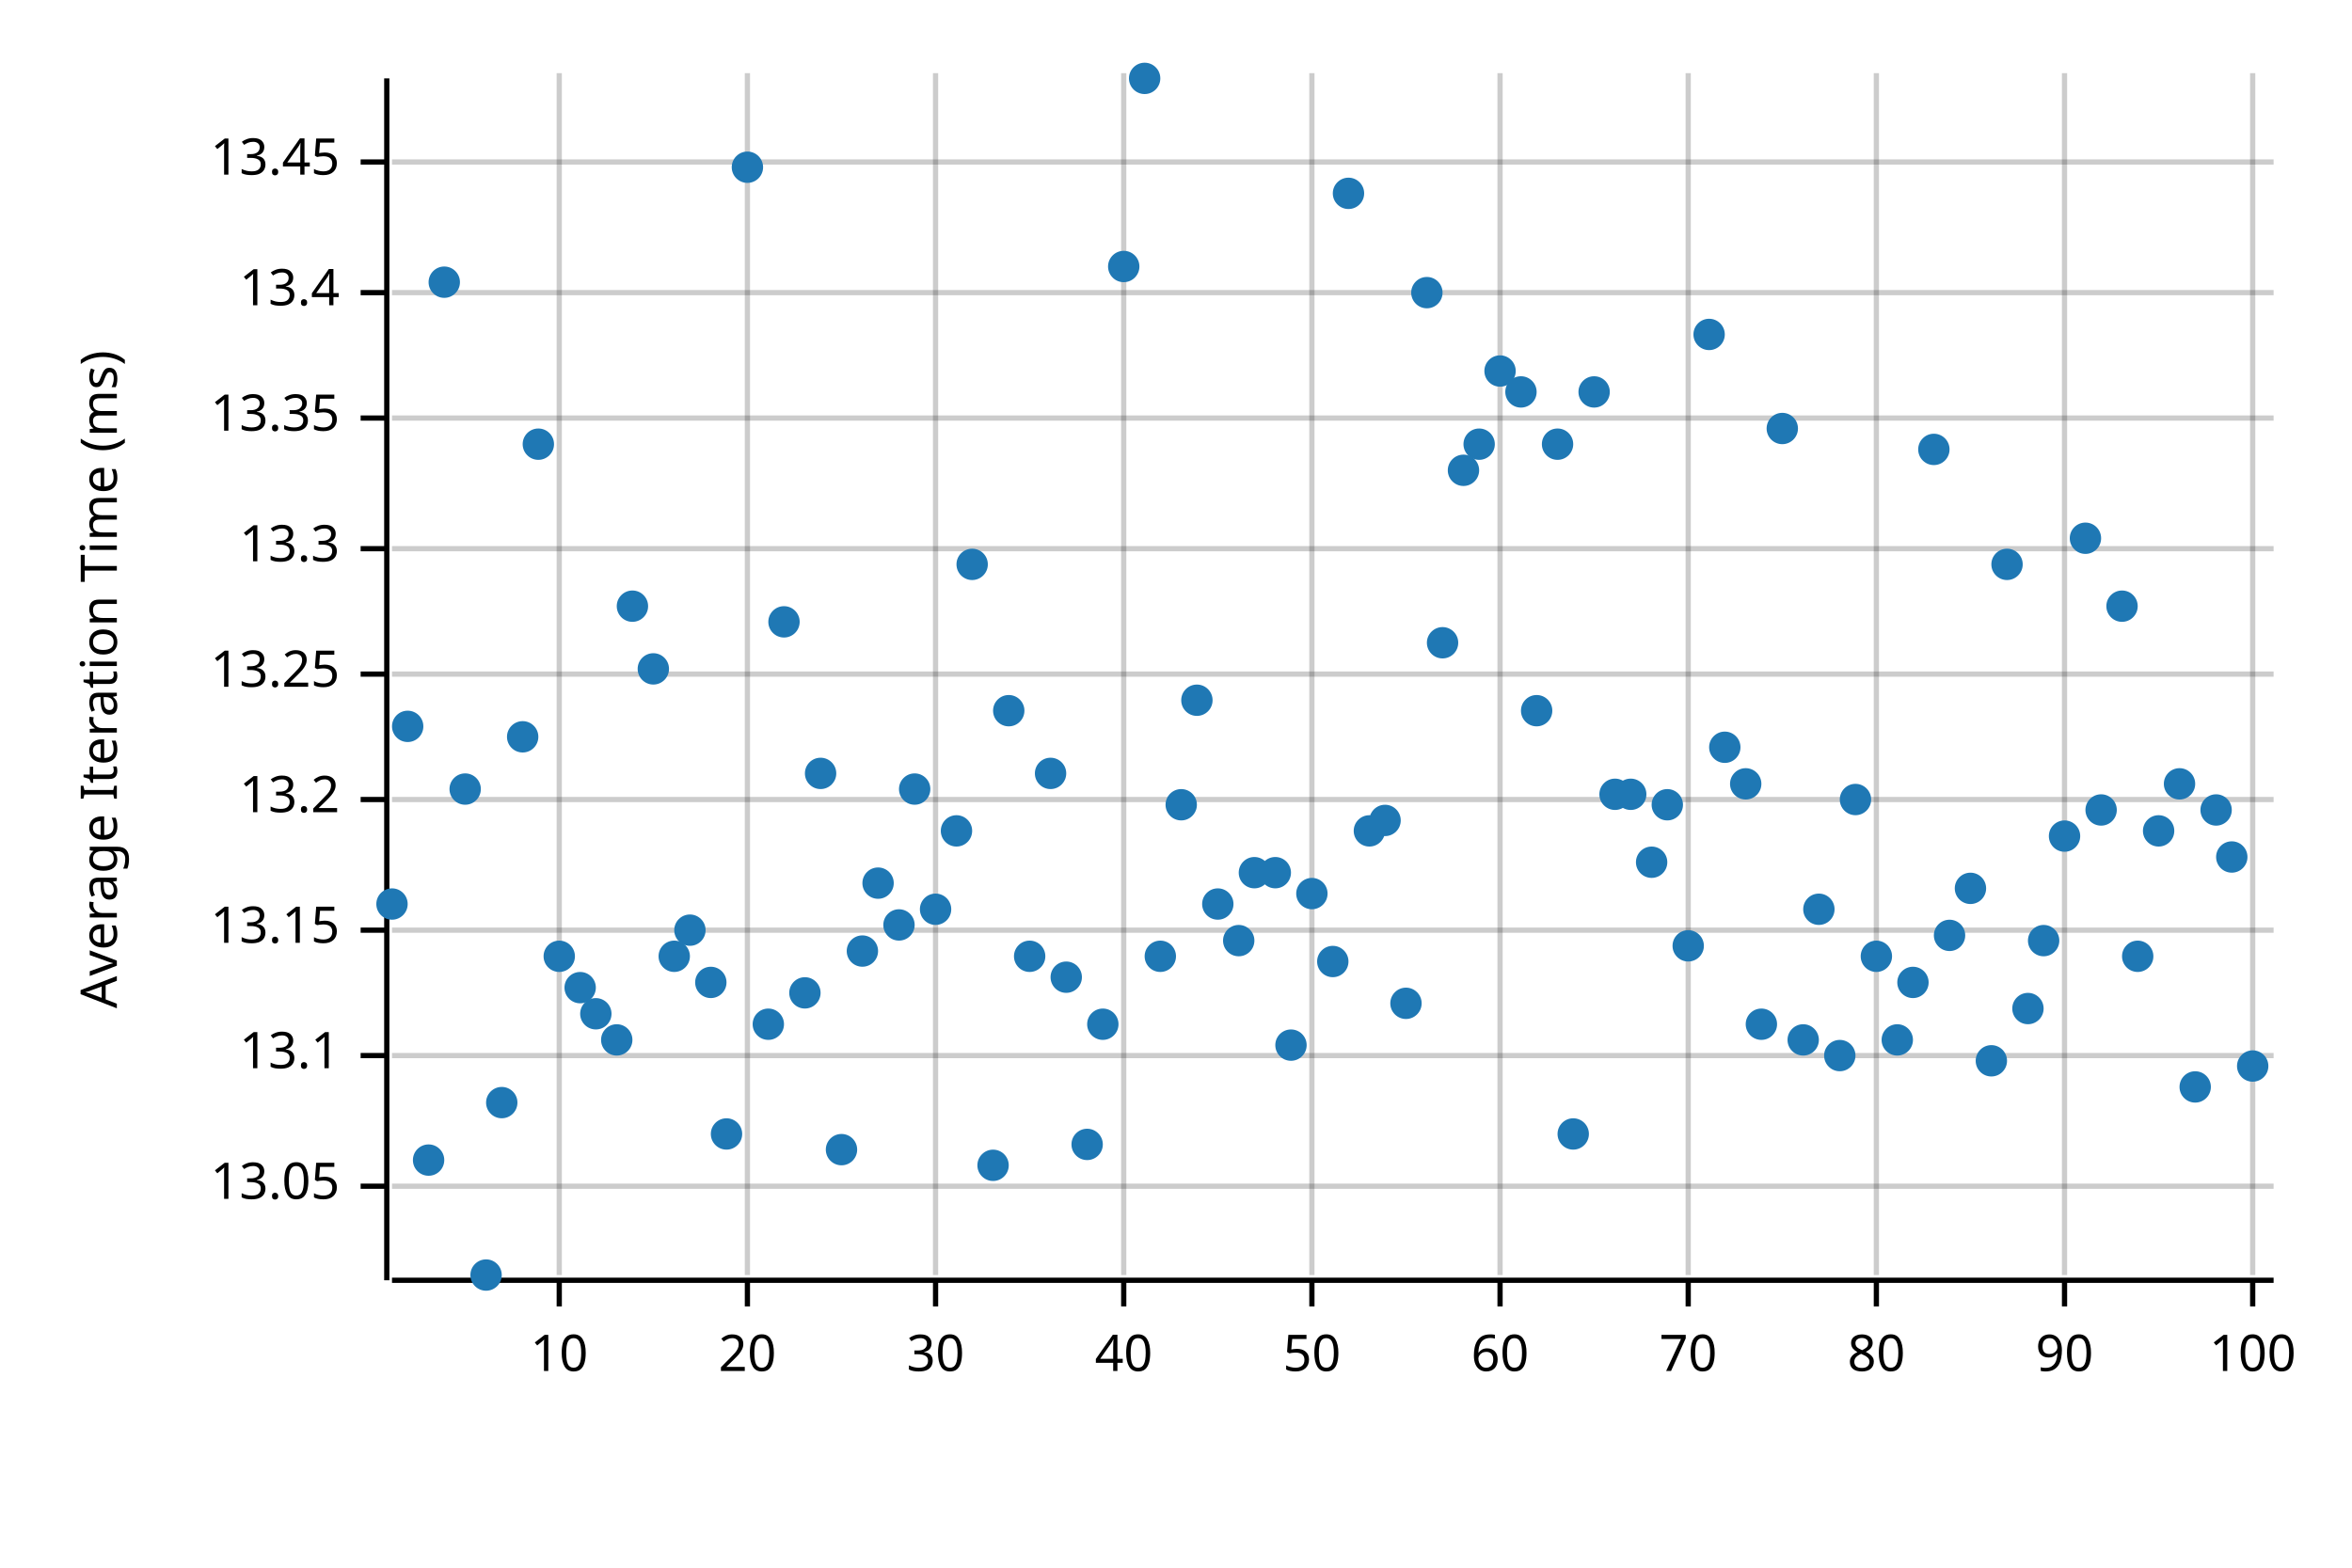
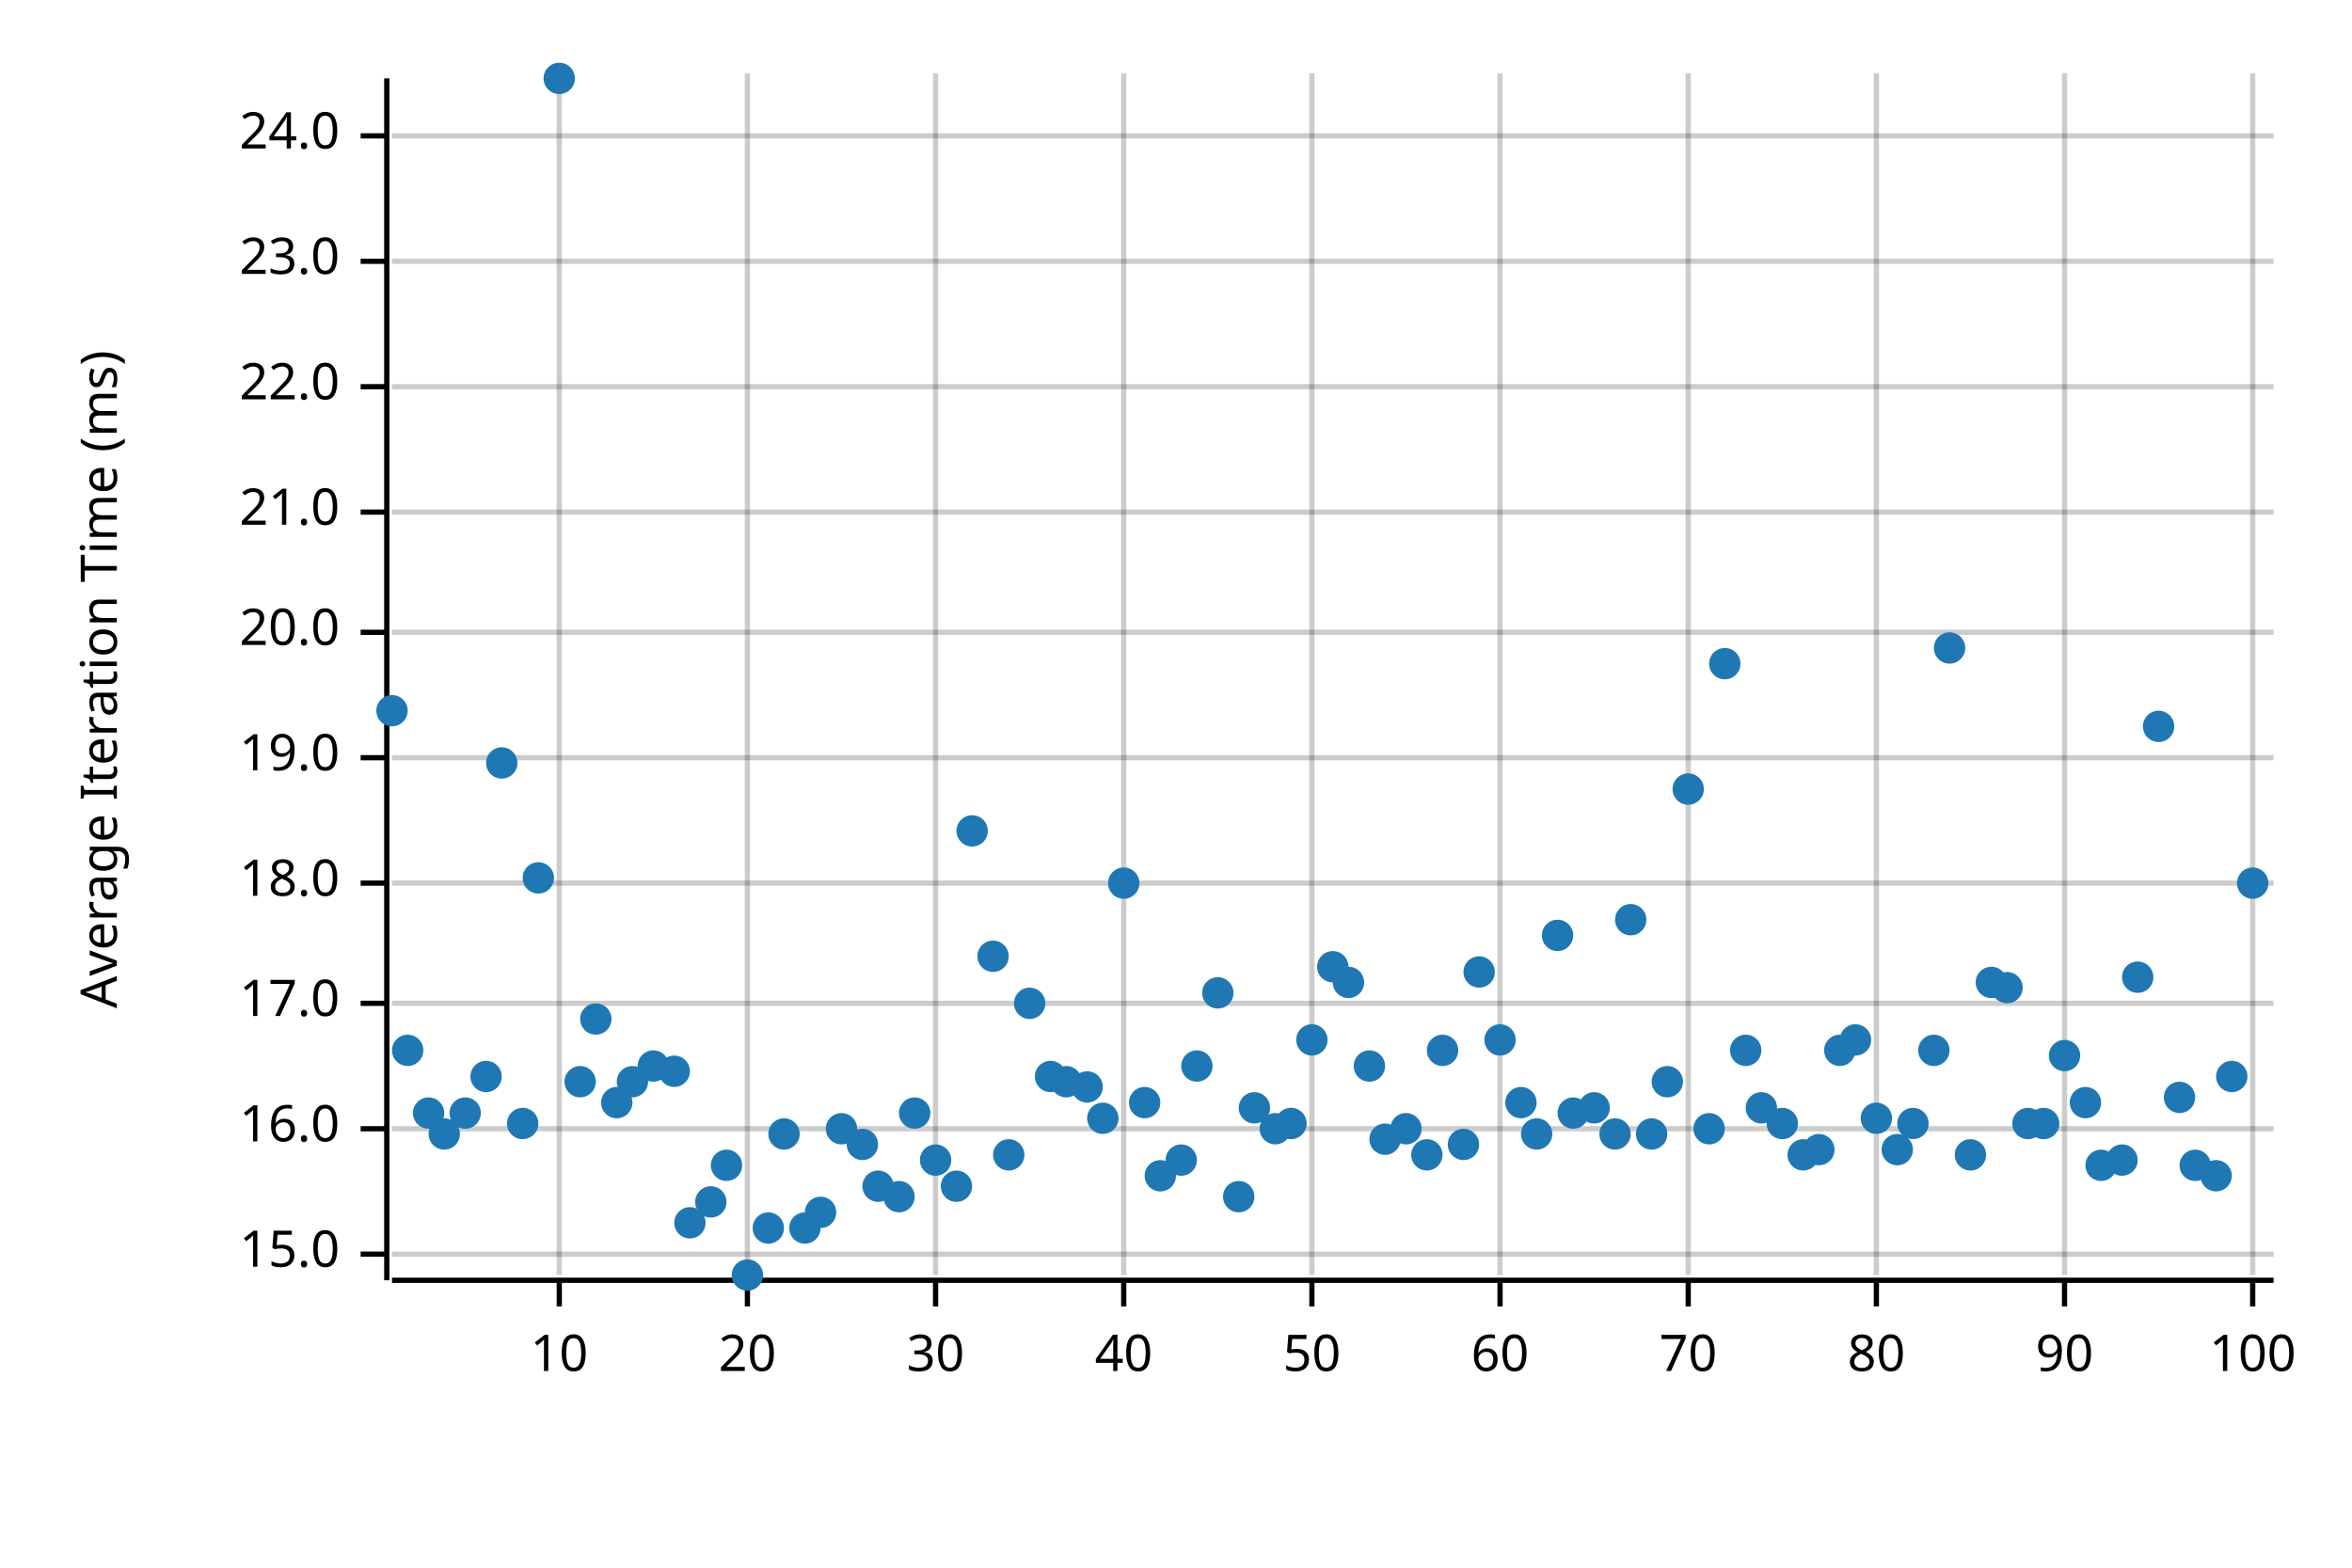
<svg xmlns="http://www.w3.org/2000/svg" width="450" height="300" viewBox="0 0 450 300">
  <text x="15" y="130" dy="0.76em" text-anchor="middle" font-family="sans-serif" font-size="9.677" opacity="1" fill="#000000" transform="rotate(270, 15, 130)">
Average Iteration Time (ms)
</text>
  <line opacity="0.2" stroke="#000000" stroke-width="1" x1="107" y1="244" x2="107" y2="14" />
  <line opacity="0.2" stroke="#000000" stroke-width="1" x1="143" y1="244" x2="143" y2="14" />
  <line opacity="0.2" stroke="#000000" stroke-width="1" x1="179" y1="244" x2="179" y2="14" />
  <line opacity="0.2" stroke="#000000" stroke-width="1" x1="215" y1="244" x2="215" y2="14" />
  <line opacity="0.2" stroke="#000000" stroke-width="1" x1="251" y1="244" x2="251" y2="14" />
  <line opacity="0.2" stroke="#000000" stroke-width="1" x1="287" y1="244" x2="287" y2="14" />
  <line opacity="0.2" stroke="#000000" stroke-width="1" x1="323" y1="244" x2="323" y2="14" />
  <line opacity="0.2" stroke="#000000" stroke-width="1" x1="359" y1="244" x2="359" y2="14" />
  <line opacity="0.2" stroke="#000000" stroke-width="1" x1="395" y1="244" x2="395" y2="14" />
  <line opacity="0.2" stroke="#000000" stroke-width="1" x1="431" y1="244" x2="431" y2="14" />
-   <line opacity="0.2" stroke="#000000" stroke-width="1" x1="75" y1="227" x2="435" y2="227" />
-   <line opacity="0.2" stroke="#000000" stroke-width="1" x1="75" y1="202" x2="435" y2="202" />
-   <line opacity="0.2" stroke="#000000" stroke-width="1" x1="75" y1="178" x2="435" y2="178" />
-   <line opacity="0.2" stroke="#000000" stroke-width="1" x1="75" y1="153" x2="435" y2="153" />
-   <line opacity="0.2" stroke="#000000" stroke-width="1" x1="75" y1="129" x2="435" y2="129" />
-   <line opacity="0.2" stroke="#000000" stroke-width="1" x1="75" y1="105" x2="435" y2="105" />
-   <line opacity="0.2" stroke="#000000" stroke-width="1" x1="75" y1="80" x2="435" y2="80" />
-   <line opacity="0.2" stroke="#000000" stroke-width="1" x1="75" y1="56" x2="435" y2="56" />
-   <line opacity="0.2" stroke="#000000" stroke-width="1" x1="75" y1="31" x2="435" y2="31" />
+   <line opacity="0.2" stroke="#000000" stroke-width="1" x1="75" y1="240" x2="435" y2="240" />
+   <line opacity="0.2" stroke="#000000" stroke-width="1" x1="75" y1="216" x2="435" y2="216" />
+   <line opacity="0.2" stroke="#000000" stroke-width="1" x1="75" y1="192" x2="435" y2="192" />
+   <line opacity="0.2" stroke="#000000" stroke-width="1" x1="75" y1="169" x2="435" y2="169" />
+   <line opacity="0.2" stroke="#000000" stroke-width="1" x1="75" y1="145" x2="435" y2="145" />
+   <line opacity="0.2" stroke="#000000" stroke-width="1" x1="75" y1="121" x2="435" y2="121" />
+   <line opacity="0.2" stroke="#000000" stroke-width="1" x1="75" y1="98" x2="435" y2="98" />
+   <line opacity="0.2" stroke="#000000" stroke-width="1" x1="75" y1="74" x2="435" y2="74" />
+   <line opacity="0.2" stroke="#000000" stroke-width="1" x1="75" y1="50" x2="435" y2="50" />
+   <line opacity="0.2" stroke="#000000" stroke-width="1" x1="75" y1="26" x2="435" y2="26" />
  <polyline fill="none" opacity="1" stroke="#000000" stroke-width="1" points="74,15 74,245 " />
-   <text x="65" y="227" dy="0.5ex" text-anchor="end" font-family="sans-serif" font-size="9.677" opacity="1" fill="#000000">
- 13.05
- </text>
-   <polyline fill="none" opacity="1" stroke="#000000" stroke-width="1" points="69,227 74,227 " />
-   <text x="65" y="202" dy="0.5ex" text-anchor="end" font-family="sans-serif" font-size="9.677" opacity="1" fill="#000000">
- 13.1
- </text>
-   <polyline fill="none" opacity="1" stroke="#000000" stroke-width="1" points="69,202 74,202 " />
-   <text x="65" y="178" dy="0.5ex" text-anchor="end" font-family="sans-serif" font-size="9.677" opacity="1" fill="#000000">
- 13.15
- </text>
-   <polyline fill="none" opacity="1" stroke="#000000" stroke-width="1" points="69,178 74,178 " />
-   <text x="65" y="153" dy="0.5ex" text-anchor="end" font-family="sans-serif" font-size="9.677" opacity="1" fill="#000000">
- 13.2
- </text>
-   <polyline fill="none" opacity="1" stroke="#000000" stroke-width="1" points="69,153 74,153 " />
-   <text x="65" y="129" dy="0.5ex" text-anchor="end" font-family="sans-serif" font-size="9.677" opacity="1" fill="#000000">
- 13.25
- </text>
-   <polyline fill="none" opacity="1" stroke="#000000" stroke-width="1" points="69,129 74,129 " />
-   <text x="65" y="105" dy="0.5ex" text-anchor="end" font-family="sans-serif" font-size="9.677" opacity="1" fill="#000000">
- 13.3
- </text>
-   <polyline fill="none" opacity="1" stroke="#000000" stroke-width="1" points="69,105 74,105 " />
-   <text x="65" y="80" dy="0.5ex" text-anchor="end" font-family="sans-serif" font-size="9.677" opacity="1" fill="#000000">
- 13.35
- </text>
-   <polyline fill="none" opacity="1" stroke="#000000" stroke-width="1" points="69,80 74,80 " />
-   <text x="65" y="56" dy="0.5ex" text-anchor="end" font-family="sans-serif" font-size="9.677" opacity="1" fill="#000000">
- 13.4
- </text>
-   <polyline fill="none" opacity="1" stroke="#000000" stroke-width="1" points="69,56 74,56 " />
-   <text x="65" y="31" dy="0.5ex" text-anchor="end" font-family="sans-serif" font-size="9.677" opacity="1" fill="#000000">
- 13.45
- </text>
-   <polyline fill="none" opacity="1" stroke="#000000" stroke-width="1" points="69,31 74,31 " />
+   <text x="65" y="240" dy="0.5ex" text-anchor="end" font-family="sans-serif" font-size="9.677" opacity="1" fill="#000000">
+ 15.0
+ </text>
+   <polyline fill="none" opacity="1" stroke="#000000" stroke-width="1" points="69,240 74,240 " />
+   <text x="65" y="216" dy="0.5ex" text-anchor="end" font-family="sans-serif" font-size="9.677" opacity="1" fill="#000000">
+ 16.0
+ </text>
+   <polyline fill="none" opacity="1" stroke="#000000" stroke-width="1" points="69,216 74,216 " />
+   <text x="65" y="192" dy="0.5ex" text-anchor="end" font-family="sans-serif" font-size="9.677" opacity="1" fill="#000000">
+ 17.0
+ </text>
+   <polyline fill="none" opacity="1" stroke="#000000" stroke-width="1" points="69,192 74,192 " />
+   <text x="65" y="169" dy="0.5ex" text-anchor="end" font-family="sans-serif" font-size="9.677" opacity="1" fill="#000000">
+ 18.0
+ </text>
+   <polyline fill="none" opacity="1" stroke="#000000" stroke-width="1" points="69,169 74,169 " />
+   <text x="65" y="145" dy="0.5ex" text-anchor="end" font-family="sans-serif" font-size="9.677" opacity="1" fill="#000000">
+ 19.0
+ </text>
+   <polyline fill="none" opacity="1" stroke="#000000" stroke-width="1" points="69,145 74,145 " />
+   <text x="65" y="121" dy="0.5ex" text-anchor="end" font-family="sans-serif" font-size="9.677" opacity="1" fill="#000000">
+ 20.0
+ </text>
+   <polyline fill="none" opacity="1" stroke="#000000" stroke-width="1" points="69,121 74,121 " />
+   <text x="65" y="98" dy="0.5ex" text-anchor="end" font-family="sans-serif" font-size="9.677" opacity="1" fill="#000000">
+ 21.0
+ </text>
+   <polyline fill="none" opacity="1" stroke="#000000" stroke-width="1" points="69,98 74,98 " />
+   <text x="65" y="74" dy="0.5ex" text-anchor="end" font-family="sans-serif" font-size="9.677" opacity="1" fill="#000000">
+ 22.0
+ </text>
+   <polyline fill="none" opacity="1" stroke="#000000" stroke-width="1" points="69,74 74,74 " />
+   <text x="65" y="50" dy="0.5ex" text-anchor="end" font-family="sans-serif" font-size="9.677" opacity="1" fill="#000000">
+ 23.0
+ </text>
+   <polyline fill="none" opacity="1" stroke="#000000" stroke-width="1" points="69,50 74,50 " />
+   <text x="65" y="26" dy="0.5ex" text-anchor="end" font-family="sans-serif" font-size="9.677" opacity="1" fill="#000000">
+ 24.0
+ </text>
+   <polyline fill="none" opacity="1" stroke="#000000" stroke-width="1" points="69,26 74,26 " />
  <polyline fill="none" opacity="1" stroke="#000000" stroke-width="1" points="75,245 435,245 " />
  <text x="107" y="255" dy="0.76em" text-anchor="middle" font-family="sans-serif" font-size="9.677" opacity="1" fill="#000000">
10
</text>
  <polyline fill="none" opacity="1" stroke="#000000" stroke-width="1" points="107,245 107,250 " />
  <text x="143" y="255" dy="0.76em" text-anchor="middle" font-family="sans-serif" font-size="9.677" opacity="1" fill="#000000">
20
</text>
  <polyline fill="none" opacity="1" stroke="#000000" stroke-width="1" points="143,245 143,250 " />
  <text x="179" y="255" dy="0.76em" text-anchor="middle" font-family="sans-serif" font-size="9.677" opacity="1" fill="#000000">
30
</text>
  <polyline fill="none" opacity="1" stroke="#000000" stroke-width="1" points="179,245 179,250 " />
  <text x="215" y="255" dy="0.76em" text-anchor="middle" font-family="sans-serif" font-size="9.677" opacity="1" fill="#000000">
40
</text>
  <polyline fill="none" opacity="1" stroke="#000000" stroke-width="1" points="215,245 215,250 " />
  <text x="251" y="255" dy="0.76em" text-anchor="middle" font-family="sans-serif" font-size="9.677" opacity="1" fill="#000000">
50
</text>
  <polyline fill="none" opacity="1" stroke="#000000" stroke-width="1" points="251,245 251,250 " />
  <text x="287" y="255" dy="0.76em" text-anchor="middle" font-family="sans-serif" font-size="9.677" opacity="1" fill="#000000">
60
</text>
  <polyline fill="none" opacity="1" stroke="#000000" stroke-width="1" points="287,245 287,250 " />
  <text x="323" y="255" dy="0.76em" text-anchor="middle" font-family="sans-serif" font-size="9.677" opacity="1" fill="#000000">
70
</text>
  <polyline fill="none" opacity="1" stroke="#000000" stroke-width="1" points="323,245 323,250 " />
  <text x="359" y="255" dy="0.76em" text-anchor="middle" font-family="sans-serif" font-size="9.677" opacity="1" fill="#000000">
80
</text>
  <polyline fill="none" opacity="1" stroke="#000000" stroke-width="1" points="359,245 359,250 " />
  <text x="395" y="255" dy="0.76em" text-anchor="middle" font-family="sans-serif" font-size="9.677" opacity="1" fill="#000000">
90
</text>
  <polyline fill="none" opacity="1" stroke="#000000" stroke-width="1" points="395,245 395,250 " />
  <text x="431" y="255" dy="0.76em" text-anchor="middle" font-family="sans-serif" font-size="9.677" opacity="1" fill="#000000">
100
</text>
  <polyline fill="none" opacity="1" stroke="#000000" stroke-width="1" points="431,245 431,250 " />
-   <circle cx="75" cy="173" r="3" opacity="1" fill="#1F78B4" stroke="none" stroke-width="1" />
-   <circle cx="78" cy="139" r="3" opacity="1" fill="#1F78B4" stroke="none" stroke-width="1" />
-   <circle cx="82" cy="222" r="3" opacity="1" fill="#1F78B4" stroke="none" stroke-width="1" />
-   <circle cx="85" cy="54" r="3" opacity="1" fill="#1F78B4" stroke="none" stroke-width="1" />
-   <circle cx="89" cy="151" r="3" opacity="1" fill="#1F78B4" stroke="none" stroke-width="1" />
-   <circle cx="93" cy="244" r="3" opacity="1" fill="#1F78B4" stroke="none" stroke-width="1" />
-   <circle cx="96" cy="211" r="3" opacity="1" fill="#1F78B4" stroke="none" stroke-width="1" />
-   <circle cx="100" cy="141" r="3" opacity="1" fill="#1F78B4" stroke="none" stroke-width="1" />
-   <circle cx="103" cy="85" r="3" opacity="1" fill="#1F78B4" stroke="none" stroke-width="1" />
-   <circle cx="107" cy="183" r="3" opacity="1" fill="#1F78B4" stroke="none" stroke-width="1" />
-   <circle cx="111" cy="189" r="3" opacity="1" fill="#1F78B4" stroke="none" stroke-width="1" />
-   <circle cx="114" cy="194" r="3" opacity="1" fill="#1F78B4" stroke="none" stroke-width="1" />
-   <circle cx="118" cy="199" r="3" opacity="1" fill="#1F78B4" stroke="none" stroke-width="1" />
-   <circle cx="121" cy="116" r="3" opacity="1" fill="#1F78B4" stroke="none" stroke-width="1" />
-   <circle cx="125" cy="128" r="3" opacity="1" fill="#1F78B4" stroke="none" stroke-width="1" />
-   <circle cx="129" cy="183" r="3" opacity="1" fill="#1F78B4" stroke="none" stroke-width="1" />
-   <circle cx="132" cy="178" r="3" opacity="1" fill="#1F78B4" stroke="none" stroke-width="1" />
-   <circle cx="136" cy="188" r="3" opacity="1" fill="#1F78B4" stroke="none" stroke-width="1" />
-   <circle cx="139" cy="217" r="3" opacity="1" fill="#1F78B4" stroke="none" stroke-width="1" />
-   <circle cx="143" cy="32" r="3" opacity="1" fill="#1F78B4" stroke="none" stroke-width="1" />
-   <circle cx="147" cy="196" r="3" opacity="1" fill="#1F78B4" stroke="none" stroke-width="1" />
-   <circle cx="150" cy="119" r="3" opacity="1" fill="#1F78B4" stroke="none" stroke-width="1" />
-   <circle cx="154" cy="190" r="3" opacity="1" fill="#1F78B4" stroke="none" stroke-width="1" />
-   <circle cx="157" cy="148" r="3" opacity="1" fill="#1F78B4" stroke="none" stroke-width="1" />
-   <circle cx="161" cy="220" r="3" opacity="1" fill="#1F78B4" stroke="none" stroke-width="1" />
-   <circle cx="165" cy="182" r="3" opacity="1" fill="#1F78B4" stroke="none" stroke-width="1" />
-   <circle cx="168" cy="169" r="3" opacity="1" fill="#1F78B4" stroke="none" stroke-width="1" />
-   <circle cx="172" cy="177" r="3" opacity="1" fill="#1F78B4" stroke="none" stroke-width="1" />
-   <circle cx="175" cy="151" r="3" opacity="1" fill="#1F78B4" stroke="none" stroke-width="1" />
-   <circle cx="179" cy="174" r="3" opacity="1" fill="#1F78B4" stroke="none" stroke-width="1" />
-   <circle cx="183" cy="159" r="3" opacity="1" fill="#1F78B4" stroke="none" stroke-width="1" />
-   <circle cx="186" cy="108" r="3" opacity="1" fill="#1F78B4" stroke="none" stroke-width="1" />
-   <circle cx="190" cy="223" r="3" opacity="1" fill="#1F78B4" stroke="none" stroke-width="1" />
-   <circle cx="193" cy="136" r="3" opacity="1" fill="#1F78B4" stroke="none" stroke-width="1" />
-   <circle cx="197" cy="183" r="3" opacity="1" fill="#1F78B4" stroke="none" stroke-width="1" />
-   <circle cx="201" cy="148" r="3" opacity="1" fill="#1F78B4" stroke="none" stroke-width="1" />
-   <circle cx="204" cy="187" r="3" opacity="1" fill="#1F78B4" stroke="none" stroke-width="1" />
-   <circle cx="208" cy="219" r="3" opacity="1" fill="#1F78B4" stroke="none" stroke-width="1" />
-   <circle cx="211" cy="196" r="3" opacity="1" fill="#1F78B4" stroke="none" stroke-width="1" />
-   <circle cx="215" cy="51" r="3" opacity="1" fill="#1F78B4" stroke="none" stroke-width="1" />
-   <circle cx="219" cy="15" r="3" opacity="1" fill="#1F78B4" stroke="none" stroke-width="1" />
-   <circle cx="222" cy="183" r="3" opacity="1" fill="#1F78B4" stroke="none" stroke-width="1" />
-   <circle cx="226" cy="154" r="3" opacity="1" fill="#1F78B4" stroke="none" stroke-width="1" />
-   <circle cx="229" cy="134" r="3" opacity="1" fill="#1F78B4" stroke="none" stroke-width="1" />
-   <circle cx="233" cy="173" r="3" opacity="1" fill="#1F78B4" stroke="none" stroke-width="1" />
-   <circle cx="237" cy="180" r="3" opacity="1" fill="#1F78B4" stroke="none" stroke-width="1" />
-   <circle cx="240" cy="167" r="3" opacity="1" fill="#1F78B4" stroke="none" stroke-width="1" />
-   <circle cx="244" cy="167" r="3" opacity="1" fill="#1F78B4" stroke="none" stroke-width="1" />
-   <circle cx="247" cy="200" r="3" opacity="1" fill="#1F78B4" stroke="none" stroke-width="1" />
-   <circle cx="251" cy="171" r="3" opacity="1" fill="#1F78B4" stroke="none" stroke-width="1" />
-   <circle cx="255" cy="184" r="3" opacity="1" fill="#1F78B4" stroke="none" stroke-width="1" />
-   <circle cx="258" cy="37" r="3" opacity="1" fill="#1F78B4" stroke="none" stroke-width="1" />
-   <circle cx="262" cy="159" r="3" opacity="1" fill="#1F78B4" stroke="none" stroke-width="1" />
-   <circle cx="265" cy="157" r="3" opacity="1" fill="#1F78B4" stroke="none" stroke-width="1" />
-   <circle cx="269" cy="192" r="3" opacity="1" fill="#1F78B4" stroke="none" stroke-width="1" />
-   <circle cx="273" cy="56" r="3" opacity="1" fill="#1F78B4" stroke="none" stroke-width="1" />
-   <circle cx="276" cy="123" r="3" opacity="1" fill="#1F78B4" stroke="none" stroke-width="1" />
-   <circle cx="280" cy="90" r="3" opacity="1" fill="#1F78B4" stroke="none" stroke-width="1" />
-   <circle cx="283" cy="85" r="3" opacity="1" fill="#1F78B4" stroke="none" stroke-width="1" />
-   <circle cx="287" cy="71" r="3" opacity="1" fill="#1F78B4" stroke="none" stroke-width="1" />
-   <circle cx="291" cy="75" r="3" opacity="1" fill="#1F78B4" stroke="none" stroke-width="1" />
-   <circle cx="294" cy="136" r="3" opacity="1" fill="#1F78B4" stroke="none" stroke-width="1" />
-   <circle cx="298" cy="85" r="3" opacity="1" fill="#1F78B4" stroke="none" stroke-width="1" />
-   <circle cx="301" cy="217" r="3" opacity="1" fill="#1F78B4" stroke="none" stroke-width="1" />
-   <circle cx="305" cy="75" r="3" opacity="1" fill="#1F78B4" stroke="none" stroke-width="1" />
-   <circle cx="309" cy="152" r="3" opacity="1" fill="#1F78B4" stroke="none" stroke-width="1" />
-   <circle cx="312" cy="152" r="3" opacity="1" fill="#1F78B4" stroke="none" stroke-width="1" />
-   <circle cx="316" cy="165" r="3" opacity="1" fill="#1F78B4" stroke="none" stroke-width="1" />
-   <circle cx="319" cy="154" r="3" opacity="1" fill="#1F78B4" stroke="none" stroke-width="1" />
-   <circle cx="323" cy="181" r="3" opacity="1" fill="#1F78B4" stroke="none" stroke-width="1" />
-   <circle cx="327" cy="64" r="3" opacity="1" fill="#1F78B4" stroke="none" stroke-width="1" />
-   <circle cx="330" cy="143" r="3" opacity="1" fill="#1F78B4" stroke="none" stroke-width="1" />
-   <circle cx="334" cy="150" r="3" opacity="1" fill="#1F78B4" stroke="none" stroke-width="1" />
-   <circle cx="337" cy="196" r="3" opacity="1" fill="#1F78B4" stroke="none" stroke-width="1" />
-   <circle cx="341" cy="82" r="3" opacity="1" fill="#1F78B4" stroke="none" stroke-width="1" />
-   <circle cx="345" cy="199" r="3" opacity="1" fill="#1F78B4" stroke="none" stroke-width="1" />
-   <circle cx="348" cy="174" r="3" opacity="1" fill="#1F78B4" stroke="none" stroke-width="1" />
-   <circle cx="352" cy="202" r="3" opacity="1" fill="#1F78B4" stroke="none" stroke-width="1" />
-   <circle cx="355" cy="153" r="3" opacity="1" fill="#1F78B4" stroke="none" stroke-width="1" />
-   <circle cx="359" cy="183" r="3" opacity="1" fill="#1F78B4" stroke="none" stroke-width="1" />
-   <circle cx="363" cy="199" r="3" opacity="1" fill="#1F78B4" stroke="none" stroke-width="1" />
-   <circle cx="366" cy="188" r="3" opacity="1" fill="#1F78B4" stroke="none" stroke-width="1" />
-   <circle cx="370" cy="86" r="3" opacity="1" fill="#1F78B4" stroke="none" stroke-width="1" />
-   <circle cx="373" cy="179" r="3" opacity="1" fill="#1F78B4" stroke="none" stroke-width="1" />
-   <circle cx="377" cy="170" r="3" opacity="1" fill="#1F78B4" stroke="none" stroke-width="1" />
-   <circle cx="381" cy="203" r="3" opacity="1" fill="#1F78B4" stroke="none" stroke-width="1" />
-   <circle cx="384" cy="108" r="3" opacity="1" fill="#1F78B4" stroke="none" stroke-width="1" />
-   <circle cx="388" cy="193" r="3" opacity="1" fill="#1F78B4" stroke="none" stroke-width="1" />
-   <circle cx="391" cy="180" r="3" opacity="1" fill="#1F78B4" stroke="none" stroke-width="1" />
-   <circle cx="395" cy="160" r="3" opacity="1" fill="#1F78B4" stroke="none" stroke-width="1" />
-   <circle cx="399" cy="103" r="3" opacity="1" fill="#1F78B4" stroke="none" stroke-width="1" />
-   <circle cx="402" cy="155" r="3" opacity="1" fill="#1F78B4" stroke="none" stroke-width="1" />
-   <circle cx="406" cy="116" r="3" opacity="1" fill="#1F78B4" stroke="none" stroke-width="1" />
-   <circle cx="409" cy="183" r="3" opacity="1" fill="#1F78B4" stroke="none" stroke-width="1" />
-   <circle cx="413" cy="159" r="3" opacity="1" fill="#1F78B4" stroke="none" stroke-width="1" />
-   <circle cx="417" cy="150" r="3" opacity="1" fill="#1F78B4" stroke="none" stroke-width="1" />
-   <circle cx="420" cy="208" r="3" opacity="1" fill="#1F78B4" stroke="none" stroke-width="1" />
-   <circle cx="424" cy="155" r="3" opacity="1" fill="#1F78B4" stroke="none" stroke-width="1" />
-   <circle cx="427" cy="164" r="3" opacity="1" fill="#1F78B4" stroke="none" stroke-width="1" />
-   <circle cx="431" cy="204" r="3" opacity="1" fill="#1F78B4" stroke="none" stroke-width="1" />
+   <circle cx="75" cy="136" r="3" opacity="1" fill="#1F78B4" stroke="none" stroke-width="1" />
+   <circle cx="78" cy="201" r="3" opacity="1" fill="#1F78B4" stroke="none" stroke-width="1" />
+   <circle cx="82" cy="213" r="3" opacity="1" fill="#1F78B4" stroke="none" stroke-width="1" />
+   <circle cx="85" cy="217" r="3" opacity="1" fill="#1F78B4" stroke="none" stroke-width="1" />
+   <circle cx="89" cy="213" r="3" opacity="1" fill="#1F78B4" stroke="none" stroke-width="1" />
+   <circle cx="93" cy="206" r="3" opacity="1" fill="#1F78B4" stroke="none" stroke-width="1" />
+   <circle cx="96" cy="146" r="3" opacity="1" fill="#1F78B4" stroke="none" stroke-width="1" />
+   <circle cx="100" cy="215" r="3" opacity="1" fill="#1F78B4" stroke="none" stroke-width="1" />
+   <circle cx="103" cy="168" r="3" opacity="1" fill="#1F78B4" stroke="none" stroke-width="1" />
+   <circle cx="107" cy="15" r="3" opacity="1" fill="#1F78B4" stroke="none" stroke-width="1" />
+   <circle cx="111" cy="207" r="3" opacity="1" fill="#1F78B4" stroke="none" stroke-width="1" />
+   <circle cx="114" cy="195" r="3" opacity="1" fill="#1F78B4" stroke="none" stroke-width="1" />
+   <circle cx="118" cy="211" r="3" opacity="1" fill="#1F78B4" stroke="none" stroke-width="1" />
+   <circle cx="121" cy="207" r="3" opacity="1" fill="#1F78B4" stroke="none" stroke-width="1" />
+   <circle cx="125" cy="204" r="3" opacity="1" fill="#1F78B4" stroke="none" stroke-width="1" />
+   <circle cx="129" cy="205" r="3" opacity="1" fill="#1F78B4" stroke="none" stroke-width="1" />
+   <circle cx="132" cy="234" r="3" opacity="1" fill="#1F78B4" stroke="none" stroke-width="1" />
+   <circle cx="136" cy="230" r="3" opacity="1" fill="#1F78B4" stroke="none" stroke-width="1" />
+   <circle cx="139" cy="223" r="3" opacity="1" fill="#1F78B4" stroke="none" stroke-width="1" />
+   <circle cx="143" cy="244" r="3" opacity="1" fill="#1F78B4" stroke="none" stroke-width="1" />
+   <circle cx="147" cy="235" r="3" opacity="1" fill="#1F78B4" stroke="none" stroke-width="1" />
+   <circle cx="150" cy="217" r="3" opacity="1" fill="#1F78B4" stroke="none" stroke-width="1" />
+   <circle cx="154" cy="235" r="3" opacity="1" fill="#1F78B4" stroke="none" stroke-width="1" />
+   <circle cx="157" cy="232" r="3" opacity="1" fill="#1F78B4" stroke="none" stroke-width="1" />
+   <circle cx="161" cy="216" r="3" opacity="1" fill="#1F78B4" stroke="none" stroke-width="1" />
+   <circle cx="165" cy="219" r="3" opacity="1" fill="#1F78B4" stroke="none" stroke-width="1" />
+   <circle cx="168" cy="227" r="3" opacity="1" fill="#1F78B4" stroke="none" stroke-width="1" />
+   <circle cx="172" cy="229" r="3" opacity="1" fill="#1F78B4" stroke="none" stroke-width="1" />
+   <circle cx="175" cy="213" r="3" opacity="1" fill="#1F78B4" stroke="none" stroke-width="1" />
+   <circle cx="179" cy="222" r="3" opacity="1" fill="#1F78B4" stroke="none" stroke-width="1" />
+   <circle cx="183" cy="227" r="3" opacity="1" fill="#1F78B4" stroke="none" stroke-width="1" />
+   <circle cx="186" cy="159" r="3" opacity="1" fill="#1F78B4" stroke="none" stroke-width="1" />
+   <circle cx="190" cy="183" r="3" opacity="1" fill="#1F78B4" stroke="none" stroke-width="1" />
+   <circle cx="193" cy="221" r="3" opacity="1" fill="#1F78B4" stroke="none" stroke-width="1" />
+   <circle cx="197" cy="192" r="3" opacity="1" fill="#1F78B4" stroke="none" stroke-width="1" />
+   <circle cx="201" cy="206" r="3" opacity="1" fill="#1F78B4" stroke="none" stroke-width="1" />
+   <circle cx="204" cy="207" r="3" opacity="1" fill="#1F78B4" stroke="none" stroke-width="1" />
+   <circle cx="208" cy="208" r="3" opacity="1" fill="#1F78B4" stroke="none" stroke-width="1" />
+   <circle cx="211" cy="214" r="3" opacity="1" fill="#1F78B4" stroke="none" stroke-width="1" />
+   <circle cx="215" cy="169" r="3" opacity="1" fill="#1F78B4" stroke="none" stroke-width="1" />
+   <circle cx="219" cy="211" r="3" opacity="1" fill="#1F78B4" stroke="none" stroke-width="1" />
+   <circle cx="222" cy="225" r="3" opacity="1" fill="#1F78B4" stroke="none" stroke-width="1" />
+   <circle cx="226" cy="222" r="3" opacity="1" fill="#1F78B4" stroke="none" stroke-width="1" />
+   <circle cx="229" cy="204" r="3" opacity="1" fill="#1F78B4" stroke="none" stroke-width="1" />
+   <circle cx="233" cy="190" r="3" opacity="1" fill="#1F78B4" stroke="none" stroke-width="1" />
+   <circle cx="237" cy="229" r="3" opacity="1" fill="#1F78B4" stroke="none" stroke-width="1" />
+   <circle cx="240" cy="212" r="3" opacity="1" fill="#1F78B4" stroke="none" stroke-width="1" />
+   <circle cx="244" cy="216" r="3" opacity="1" fill="#1F78B4" stroke="none" stroke-width="1" />
+   <circle cx="247" cy="215" r="3" opacity="1" fill="#1F78B4" stroke="none" stroke-width="1" />
+   <circle cx="251" cy="199" r="3" opacity="1" fill="#1F78B4" stroke="none" stroke-width="1" />
+   <circle cx="255" cy="185" r="3" opacity="1" fill="#1F78B4" stroke="none" stroke-width="1" />
+   <circle cx="258" cy="188" r="3" opacity="1" fill="#1F78B4" stroke="none" stroke-width="1" />
+   <circle cx="262" cy="204" r="3" opacity="1" fill="#1F78B4" stroke="none" stroke-width="1" />
+   <circle cx="265" cy="218" r="3" opacity="1" fill="#1F78B4" stroke="none" stroke-width="1" />
+   <circle cx="269" cy="216" r="3" opacity="1" fill="#1F78B4" stroke="none" stroke-width="1" />
+   <circle cx="273" cy="221" r="3" opacity="1" fill="#1F78B4" stroke="none" stroke-width="1" />
+   <circle cx="276" cy="201" r="3" opacity="1" fill="#1F78B4" stroke="none" stroke-width="1" />
+   <circle cx="280" cy="219" r="3" opacity="1" fill="#1F78B4" stroke="none" stroke-width="1" />
+   <circle cx="283" cy="186" r="3" opacity="1" fill="#1F78B4" stroke="none" stroke-width="1" />
+   <circle cx="287" cy="199" r="3" opacity="1" fill="#1F78B4" stroke="none" stroke-width="1" />
+   <circle cx="291" cy="211" r="3" opacity="1" fill="#1F78B4" stroke="none" stroke-width="1" />
+   <circle cx="294" cy="217" r="3" opacity="1" fill="#1F78B4" stroke="none" stroke-width="1" />
+   <circle cx="298" cy="179" r="3" opacity="1" fill="#1F78B4" stroke="none" stroke-width="1" />
+   <circle cx="301" cy="213" r="3" opacity="1" fill="#1F78B4" stroke="none" stroke-width="1" />
+   <circle cx="305" cy="212" r="3" opacity="1" fill="#1F78B4" stroke="none" stroke-width="1" />
+   <circle cx="309" cy="217" r="3" opacity="1" fill="#1F78B4" stroke="none" stroke-width="1" />
+   <circle cx="312" cy="176" r="3" opacity="1" fill="#1F78B4" stroke="none" stroke-width="1" />
+   <circle cx="316" cy="217" r="3" opacity="1" fill="#1F78B4" stroke="none" stroke-width="1" />
+   <circle cx="319" cy="207" r="3" opacity="1" fill="#1F78B4" stroke="none" stroke-width="1" />
+   <circle cx="323" cy="151" r="3" opacity="1" fill="#1F78B4" stroke="none" stroke-width="1" />
+   <circle cx="327" cy="216" r="3" opacity="1" fill="#1F78B4" stroke="none" stroke-width="1" />
+   <circle cx="330" cy="127" r="3" opacity="1" fill="#1F78B4" stroke="none" stroke-width="1" />
+   <circle cx="334" cy="201" r="3" opacity="1" fill="#1F78B4" stroke="none" stroke-width="1" />
+   <circle cx="337" cy="212" r="3" opacity="1" fill="#1F78B4" stroke="none" stroke-width="1" />
+   <circle cx="341" cy="215" r="3" opacity="1" fill="#1F78B4" stroke="none" stroke-width="1" />
+   <circle cx="345" cy="221" r="3" opacity="1" fill="#1F78B4" stroke="none" stroke-width="1" />
+   <circle cx="348" cy="220" r="3" opacity="1" fill="#1F78B4" stroke="none" stroke-width="1" />
+   <circle cx="352" cy="201" r="3" opacity="1" fill="#1F78B4" stroke="none" stroke-width="1" />
+   <circle cx="355" cy="199" r="3" opacity="1" fill="#1F78B4" stroke="none" stroke-width="1" />
+   <circle cx="359" cy="214" r="3" opacity="1" fill="#1F78B4" stroke="none" stroke-width="1" />
+   <circle cx="363" cy="220" r="3" opacity="1" fill="#1F78B4" stroke="none" stroke-width="1" />
+   <circle cx="366" cy="215" r="3" opacity="1" fill="#1F78B4" stroke="none" stroke-width="1" />
+   <circle cx="370" cy="201" r="3" opacity="1" fill="#1F78B4" stroke="none" stroke-width="1" />
+   <circle cx="373" cy="124" r="3" opacity="1" fill="#1F78B4" stroke="none" stroke-width="1" />
+   <circle cx="377" cy="221" r="3" opacity="1" fill="#1F78B4" stroke="none" stroke-width="1" />
+   <circle cx="381" cy="188" r="3" opacity="1" fill="#1F78B4" stroke="none" stroke-width="1" />
+   <circle cx="384" cy="189" r="3" opacity="1" fill="#1F78B4" stroke="none" stroke-width="1" />
+   <circle cx="388" cy="215" r="3" opacity="1" fill="#1F78B4" stroke="none" stroke-width="1" />
+   <circle cx="391" cy="215" r="3" opacity="1" fill="#1F78B4" stroke="none" stroke-width="1" />
+   <circle cx="395" cy="202" r="3" opacity="1" fill="#1F78B4" stroke="none" stroke-width="1" />
+   <circle cx="399" cy="211" r="3" opacity="1" fill="#1F78B4" stroke="none" stroke-width="1" />
+   <circle cx="402" cy="223" r="3" opacity="1" fill="#1F78B4" stroke="none" stroke-width="1" />
+   <circle cx="406" cy="222" r="3" opacity="1" fill="#1F78B4" stroke="none" stroke-width="1" />
+   <circle cx="409" cy="187" r="3" opacity="1" fill="#1F78B4" stroke="none" stroke-width="1" />
+   <circle cx="413" cy="139" r="3" opacity="1" fill="#1F78B4" stroke="none" stroke-width="1" />
+   <circle cx="417" cy="210" r="3" opacity="1" fill="#1F78B4" stroke="none" stroke-width="1" />
+   <circle cx="420" cy="223" r="3" opacity="1" fill="#1F78B4" stroke="none" stroke-width="1" />
+   <circle cx="424" cy="225" r="3" opacity="1" fill="#1F78B4" stroke="none" stroke-width="1" />
+   <circle cx="427" cy="206" r="3" opacity="1" fill="#1F78B4" stroke="none" stroke-width="1" />
+   <circle cx="431" cy="169" r="3" opacity="1" fill="#1F78B4" stroke="none" stroke-width="1" />
</svg>
